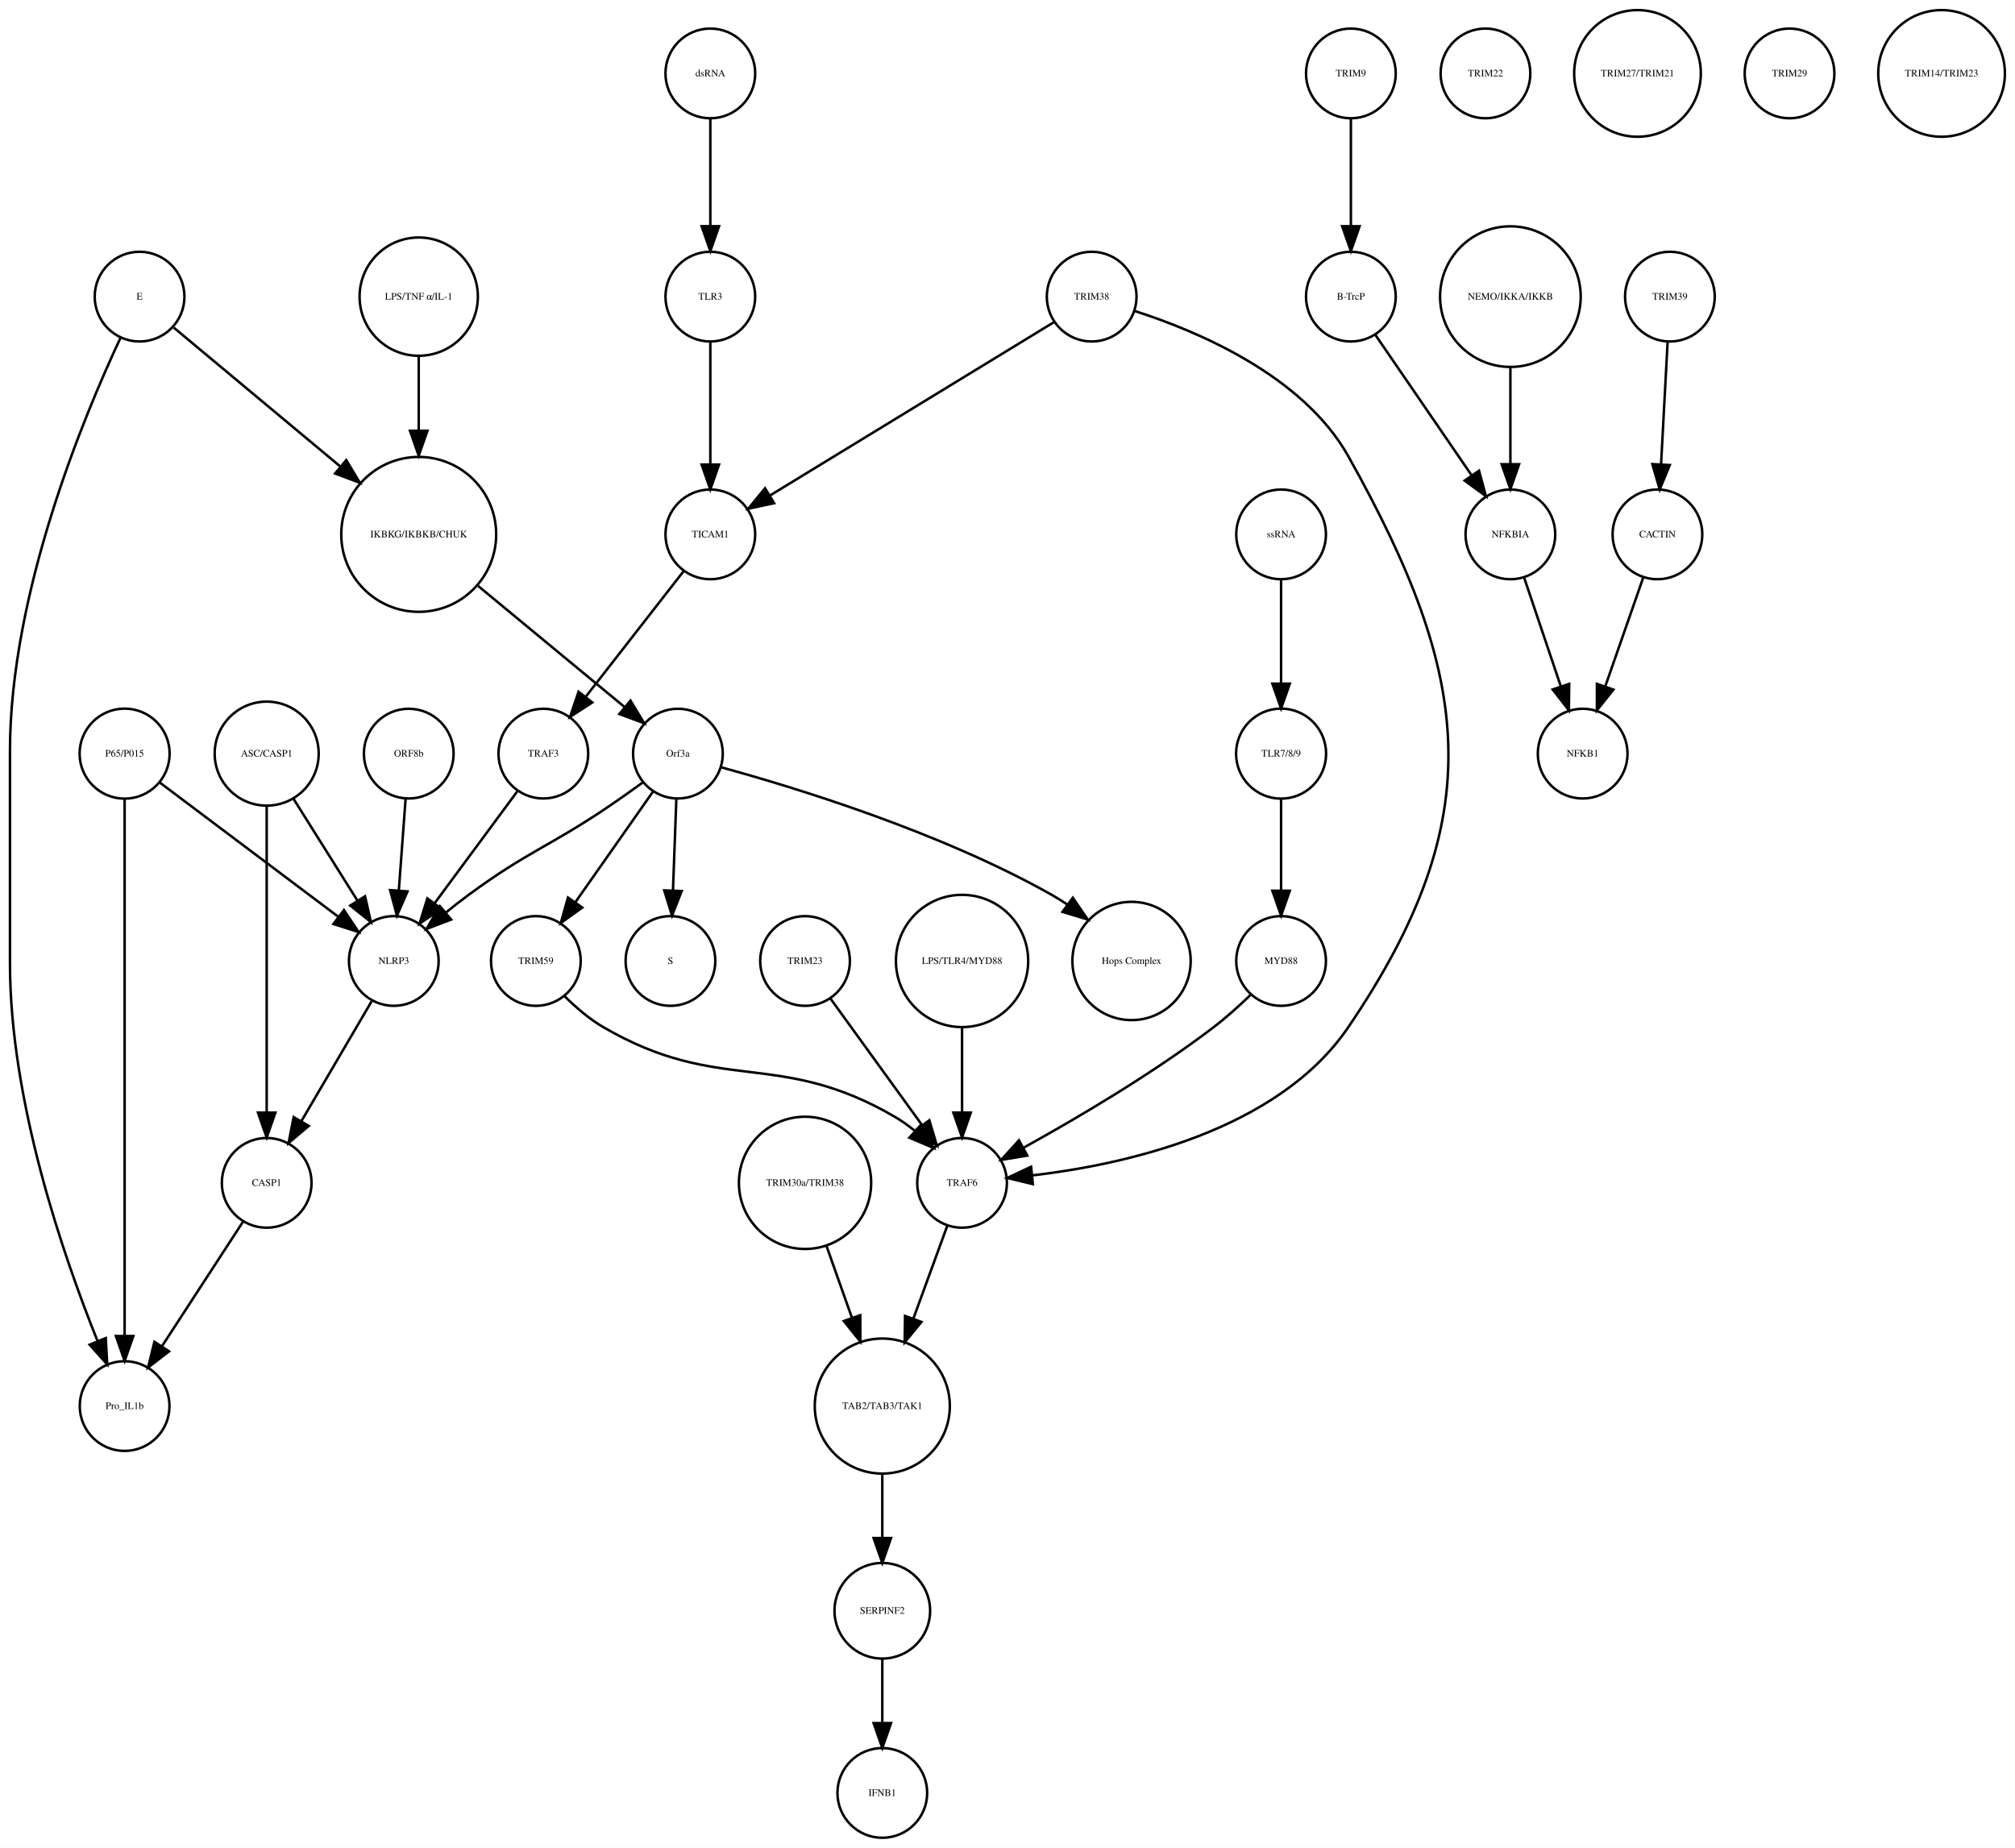
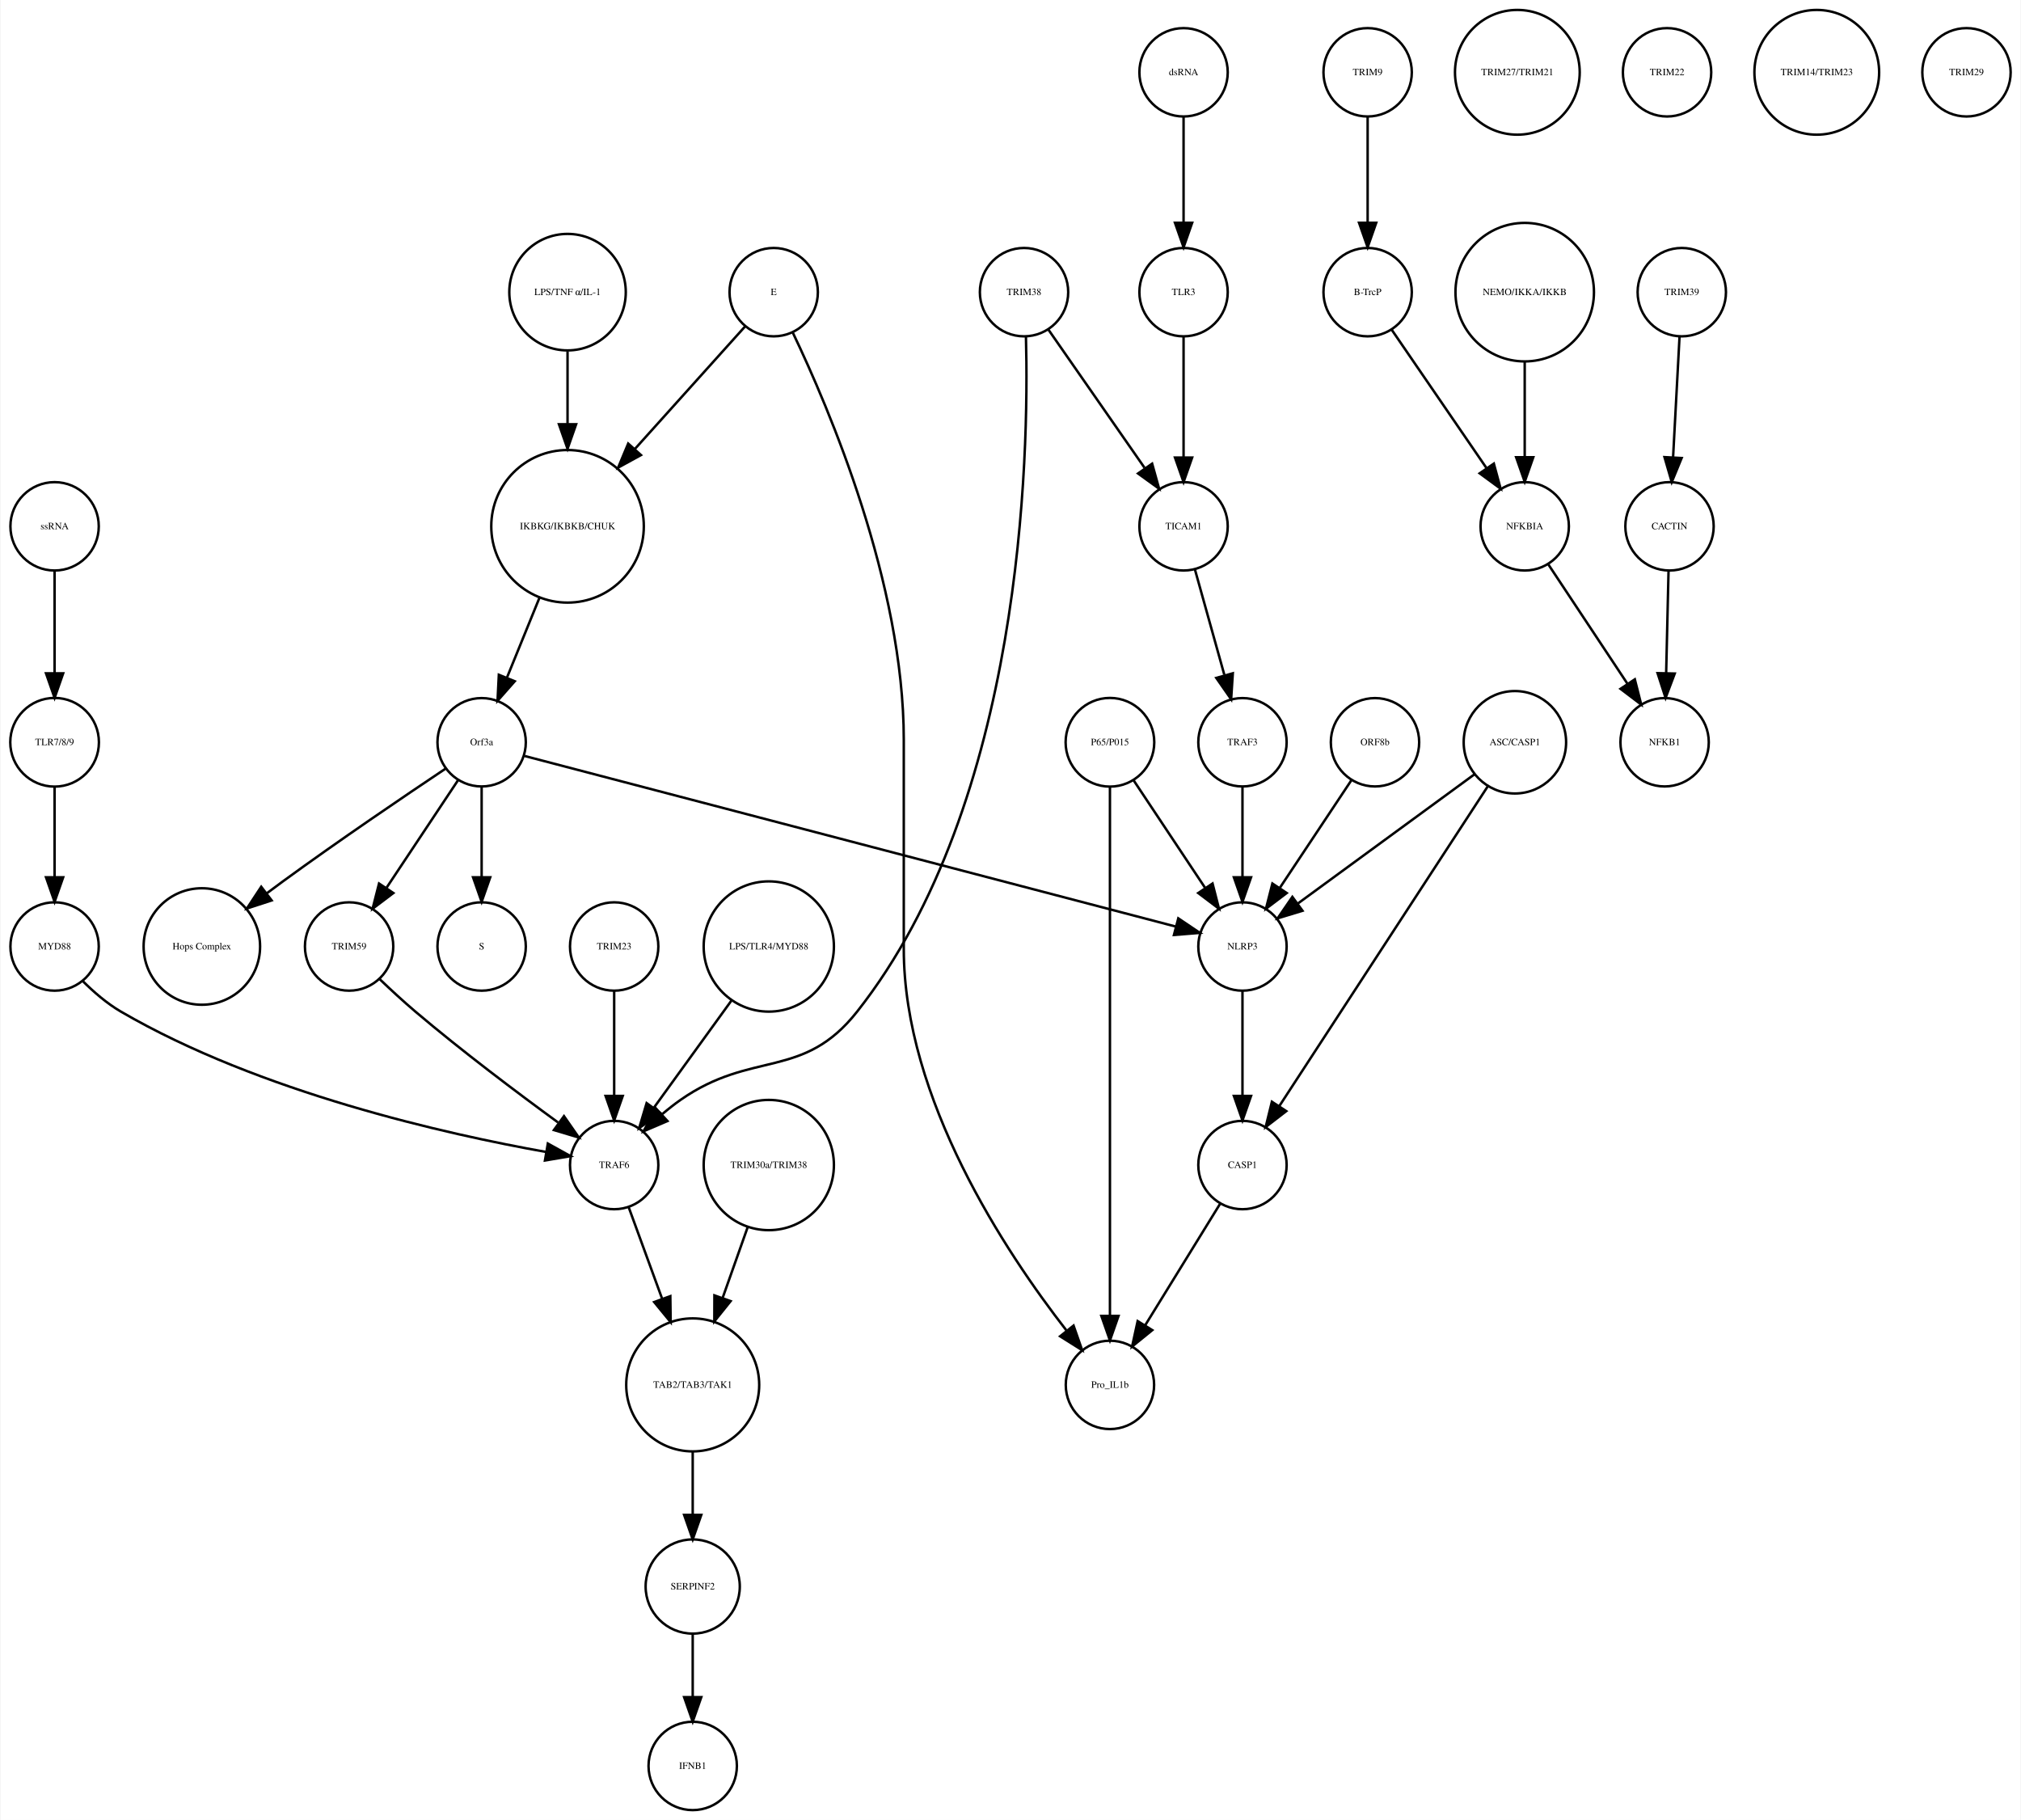
- <svg xmlns="http://www.w3.org/2000/svg" width="808pt" height="741pt" viewBox="0.00 0.00 808.46 741.41">
+ <svg xmlns="http://www.w3.org/2000/svg" width="823pt" height="741pt" viewBox="0.00 0.00 823.03 741.41">
  <g id="graph0" class="graph" transform="scale(1 1) rotate(0) translate(4 737.415)">
-     <polygon fill="white" stroke="none" points="-4,4 -4,-737.415 804.456,-737.415 804.456,4 -4,4" />
+     <polygon fill="white" stroke="none" points="-4,4 -4,-737.415 819.031,-737.415 819.031,4 -4,4" />
    <g id="node1" class="node">
-       <ellipse fill="none" stroke="black" cx="164" cy="-522.999" rx="31.08" ry="31.08" />
-       <text text-anchor="middle" x="164" y="-521.799" font-family="Times,serif" font-size="4.00">IKBKG/IKBKB/CHUK</text>
+       <ellipse fill="none" stroke="black" cx="227.031" cy="-522.999" rx="31.08" ry="31.08" />
+       <text text-anchor="middle" x="227.031" y="-521.799" font-family="Times,serif" font-size="4.00">IKBKG/IKBKB/CHUK</text>
    </g>
    <g id="node2" class="node">
-       <ellipse fill="none" stroke="black" cx="268" cy="-435.026" rx="18" ry="18" />
-       <text text-anchor="middle" x="268" y="-433.826" font-family="Times,serif" font-size="4.00">Orf3a</text>
+       <ellipse fill="none" stroke="black" cx="192.031" cy="-435.026" rx="18" ry="18" />
+       <text text-anchor="middle" x="192.031" y="-433.826" font-family="Times,serif" font-size="4.00">Orf3a</text>
    </g>
    <g id="edge1" class="edge">
-       <path fill="none" stroke="black" d="M187.86,-502.275C205.588,-487.62 229.561,-467.802 246.658,-453.669" />
-       <polygon fill="black" stroke="black" points="248.963,-456.304 254.441,-447.235 244.503,-450.909 248.963,-456.304" />
+       <path fill="none" stroke="black" d="M215.571,-493.848C211.324,-483.417 206.537,-471.658 202.394,-461.481" />
+       <polygon fill="black" stroke="black" points="205.522,-459.881 198.509,-451.939 199.038,-462.521 205.522,-459.881" />
    </g>
    <g id="node3" class="node">
-       <ellipse fill="none" stroke="black" cx="265" cy="-351.827" rx="18" ry="18" />
-       <text text-anchor="middle" x="265" y="-350.627" font-family="Times,serif" font-size="4.00">S</text>
+       <ellipse fill="none" stroke="black" cx="192.031" cy="-351.827" rx="18" ry="18" />
+       <text text-anchor="middle" x="192.031" y="-350.627" font-family="Times,serif" font-size="4.00">S</text>
    </g>
    <g id="edge2" class="edge">
-       <path fill="none" stroke="black" d="M267.364,-416.806C266.97,-406.148 266.456,-392.23 266.008,-380.097" />
-       <polygon fill="black" stroke="black" points="269.502,-379.886 265.635,-370.022 262.507,-380.145 269.502,-379.886" />
+       <path fill="none" stroke="black" d="M192.031,-416.806C192.031,-406.148 192.031,-392.23 192.031,-380.097" />
+       <polygon fill="black" stroke="black" points="195.531,-380.022 192.031,-370.022 188.531,-380.022 195.531,-380.022" />
    </g>
    <g id="node9" class="node">
-       <ellipse fill="none" stroke="black" cx="450" cy="-351.827" rx="23.73" ry="23.73" />
-       <text text-anchor="middle" x="450" y="-350.627" font-family="Times,serif" font-size="4.00">Hops Complex</text>
+       <ellipse fill="none" stroke="black" cx="78.031" cy="-351.827" rx="23.73" ry="23.73" />
+       <text text-anchor="middle" x="78.031" y="-350.627" font-family="Times,serif" font-size="4.00">Hops Complex</text>
    </g>
    <g id="edge3" class="edge">
-       <path fill="none" stroke="black" d="M285.422,-429.514C314.216,-421.638 373.017,-403.76 418,-378.343 420.011,-377.207 422.026,-375.949 424.014,-374.616" />
-       <polygon fill="black" stroke="black" points="426.43,-377.186 432.44,-368.46 422.3,-371.534 426.43,-377.186" />
+       <path fill="none" stroke="black" d="M177.226,-424.211C160.853,-413.272 133.779,-394.937 111.031,-378.343 108.932,-376.812 106.773,-375.209 104.613,-373.584" />
+       <polygon fill="black" stroke="black" points="106.468,-370.597 96.394,-367.316 102.223,-376.163 106.468,-370.597" />
+     </g>
+     <g id="node17" class="node">
+       <ellipse fill="none" stroke="black" cx="138.031" cy="-351.827" rx="18" ry="18" />
+       <text text-anchor="middle" x="138.031" y="-350.627" font-family="Times,serif" font-size="4.00">TRIM59</text>
+     </g>
+     <g id="edge5" class="edge">
+       <path fill="none" stroke="black" d="M182.377,-419.51C174.314,-407.385 162.672,-389.88 153.34,-375.847" />
+       <polygon fill="black" stroke="black" points="156.054,-373.607 147.602,-367.218 150.225,-377.483 156.054,-373.607" />
+     </g>
+     <g id="node30" class="node">
+       <ellipse fill="none" stroke="black" cx="502.031" cy="-351.827" rx="18" ry="18" />
+       <text text-anchor="middle" x="502.031" y="-350.627" font-family="Times,serif" font-size="4.00">NLRP3</text>
+     </g>
+     <g id="edge4" class="edge">
+       <path fill="none" stroke="black" d="M209.586,-429.428C261.166,-415.918 412.523,-376.272 474.792,-359.962" />
+       <polygon fill="black" stroke="black" points="475.882,-363.295 484.669,-357.375 474.108,-356.523 475.882,-363.295" />
+     </g>
+     <g id="node4" class="node">
+       <ellipse fill="none" stroke="black" cx="553.031" cy="-707.959" rx="18" ry="18" />
+       <text text-anchor="middle" x="553.031" y="-706.759" font-family="Times,serif" font-size="4.00">TRIM9</text>
+     </g>
+     <g id="node5" class="node">
+       <ellipse fill="none" stroke="black" cx="553.031" cy="-618.396" rx="18" ry="18" />
+       <text text-anchor="middle" x="553.031" y="-617.196" font-family="Times,serif" font-size="4.00">B-TrcP</text>
+     </g>
+     <g id="edge6" class="edge">
+       <path fill="none" stroke="black" d="M553.031,-689.659C553.031,-677.426 553.031,-660.775 553.031,-646.753" />
+       <polygon fill="black" stroke="black" points="556.531,-646.659 553.031,-636.659 549.531,-646.659 556.531,-646.659" />
+     </g>
+     <g id="node27" class="node">
+       <ellipse fill="none" stroke="black" cx="617.031" cy="-522.999" rx="18" ry="18" />
+       <text text-anchor="middle" x="617.031" y="-521.799" font-family="Times,serif" font-size="4.00">NFKBIA</text>
+     </g>
+     <g id="edge7" class="edge">
+       <path fill="none" stroke="black" d="M562.751,-603.211C572.995,-588.262 589.285,-564.489 601.35,-546.883" />
+       <polygon fill="black" stroke="black" points="604.454,-548.545 607.22,-538.317 598.68,-544.588 604.454,-548.545" />
+     </g>
+     <g id="node6" class="node">
+       <ellipse fill="none" stroke="black" cx="681.031" cy="-618.396" rx="18" ry="18" />
+       <text text-anchor="middle" x="681.031" y="-617.196" font-family="Times,serif" font-size="4.00">TRIM39</text>
+     </g>
+     <g id="node7" class="node">
+       <ellipse fill="none" stroke="black" cx="676.031" cy="-522.999" rx="18" ry="18" />
+       <text text-anchor="middle" x="676.031" y="-521.799" font-family="Times,serif" font-size="4.00">CACTIN</text>
+     </g>
+     <g id="edge8" class="edge">
+       <path fill="none" stroke="black" d="M680.114,-600.265C679.381,-586.573 678.34,-567.12 677.492,-551.288" />
+       <polygon fill="black" stroke="black" points="680.972,-550.819 676.942,-541.021 673.982,-551.193 680.972,-550.819" />
+     </g>
+     <g id="node8" class="node">
+       <ellipse fill="none" stroke="black" cx="674.031" cy="-435.026" rx="18" ry="18" />
+       <text text-anchor="middle" x="674.031" y="-433.826" font-family="Times,serif" font-size="4.00">NFKB1</text>
+     </g>
+     <g id="edge9" class="edge">
+       <path fill="none" stroke="black" d="M675.626,-504.601C675.351,-492.754 674.98,-476.83 674.666,-463.309" />
+       <polygon fill="black" stroke="black" points="678.16,-463.021 674.429,-453.105 671.162,-463.184 678.16,-463.021" />
+     </g>
+     <g id="node10" class="node">
+       <ellipse fill="none" stroke="black" cx="246.031" cy="-262.794" rx="18" ry="18" />
+       <text text-anchor="middle" x="246.031" y="-261.594" font-family="Times,serif" font-size="4.00">TRAF6</text>
+     </g>
+     <g id="node23" class="node">
+       <ellipse fill="none" stroke="black" cx="278.031" cy="-173.231" rx="27.094" ry="27.094" />
+       <text text-anchor="middle" x="278.031" y="-172.031" font-family="Times,serif" font-size="4.00">TAB2/TAB3/TAK1</text>
+     </g>
+     <g id="edge10" class="edge">
+       <path fill="none" stroke="black" d="M251.901,-245.733C255.725,-235.268 260.862,-221.213 265.568,-208.333" />
+       <polygon fill="black" stroke="black" points="268.91,-209.387 269.055,-198.793 262.335,-206.984 268.91,-209.387" />
+     </g>
+     <g id="node11" class="node">
+       <ellipse fill="none" stroke="black" cx="614.031" cy="-707.959" rx="25.412" ry="25.412" />
+       <text text-anchor="middle" x="614.031" y="-706.759" font-family="Times,serif" font-size="4.00">TRIM27/TRIM21</text>
+     </g>
+     <g id="node12" class="node">
+       <ellipse fill="none" stroke="black" cx="502.031" cy="-435.026" rx="18" ry="18" />
+       <text text-anchor="middle" x="502.031" y="-433.826" font-family="Times,serif" font-size="4.00">TRAF3</text>
+     </g>
+     <g id="edge11" class="edge">
+       <path fill="none" stroke="black" d="M502.031,-416.806C502.031,-406.148 502.031,-392.23 502.031,-380.097" />
+       <polygon fill="black" stroke="black" points="505.531,-380.022 502.031,-370.022 498.531,-380.022 505.531,-380.022" />
    </g>
    <g id="node13" class="node">
-       <ellipse fill="none" stroke="black" cx="154" cy="-351.827" rx="18" ry="18" />
-       <text text-anchor="middle" x="154" y="-350.627" font-family="Times,serif" font-size="4.00">NLRP3</text>
-     </g>
-     <g id="edge5" class="edge">
-       <path fill="none" stroke="black" d="M253.834,-423.427C249.733,-420.434 245.223,-417.212 241,-414.343 216.213,-397.509 208.139,-396.094 184,-378.343 180.957,-376.105 177.829,-373.645 174.797,-371.162" />
-       <polygon fill="black" stroke="black" points="177.01,-368.45 167.11,-364.676 172.496,-373.8 177.01,-368.45" />
+       <ellipse fill="none" stroke="black" cx="675.031" cy="-707.959" rx="18" ry="18" />
+       <text text-anchor="middle" x="675.031" y="-706.759" font-family="Times,serif" font-size="4.00">TRIM22</text>
+     </g>
+     <g id="node14" class="node">
+       <ellipse fill="none" stroke="black" cx="448.031" cy="-435.026" rx="18.062" ry="18.062" />
+       <text text-anchor="middle" x="448.031" y="-433.826" font-family="Times,serif" font-size="4.00">P65/P015</text>
+     </g>
+     <g id="edge12" class="edge">
+       <path fill="none" stroke="black" d="M457.685,-419.51C465.748,-407.385 477.39,-389.88 486.722,-375.847" />
+       <polygon fill="black" stroke="black" points="489.837,-377.483 492.461,-367.218 484.009,-373.607 489.837,-377.483" />
+     </g>
+     <g id="node31" class="node">
+       <ellipse fill="none" stroke="black" cx="448.031" cy="-173.231" rx="18" ry="18" />
+       <text text-anchor="middle" x="448.031" y="-172.031" font-family="Times,serif" font-size="4.00">Pro_IL1b</text>
+     </g>
+     <g id="edge13" class="edge">
+       <path fill="none" stroke="black" d="M448.031,-416.98C448.031,-372.941 448.031,-255.078 448.031,-201.461" />
+       <polygon fill="black" stroke="black" points="451.531,-201.339 448.031,-191.339 444.531,-201.339 451.531,-201.339" />
+     </g>
+     <g id="node15" class="node">
+       <ellipse fill="none" stroke="black" cx="502.031" cy="-262.794" rx="18" ry="18" />
+       <text text-anchor="middle" x="502.031" y="-261.594" font-family="Times,serif" font-size="4.00">CASP1</text>
+     </g>
+     <g id="edge14" class="edge">
+       <path fill="none" stroke="black" d="M492.871,-246.94C484.52,-233.398 472.047,-213.174 462.375,-197.49" />
+       <polygon fill="black" stroke="black" points="465.284,-195.54 457.056,-188.865 459.326,-199.214 465.284,-195.54" />
    </g>
    <g id="node16" class="node">
-       <ellipse fill="none" stroke="black" cx="211" cy="-351.827" rx="18" ry="18" />
-       <text text-anchor="middle" x="211" y="-350.627" font-family="Times,serif" font-size="4.00">TRIM59</text>
-     </g>
-     <g id="edge4" class="edge">
-       <path fill="none" stroke="black" d="M258.071,-419.882C249.46,-407.616 236.843,-389.642 226.839,-375.39" />
-       <polygon fill="black" stroke="black" points="229.616,-373.255 221.006,-367.081 223.887,-377.277 229.616,-373.255" />
-     </g>
-     <g id="node4" class="node">
-       <ellipse fill="none" stroke="black" cx="538" cy="-707.959" rx="18" ry="18" />
-       <text text-anchor="middle" x="538" y="-706.759" font-family="Times,serif" font-size="4.00">TRIM9</text>
-     </g>
-     <g id="node5" class="node">
-       <ellipse fill="none" stroke="black" cx="538" cy="-618.396" rx="18" ry="18" />
-       <text text-anchor="middle" x="538" y="-617.196" font-family="Times,serif" font-size="4.00">B-TrcP</text>
-     </g>
-     <g id="edge6" class="edge">
-       <path fill="none" stroke="black" d="M538,-689.659C538,-677.426 538,-660.775 538,-646.753" />
-       <polygon fill="black" stroke="black" points="541.5,-646.659 538,-636.659 534.5,-646.659 541.5,-646.659" />
+       <ellipse fill="none" stroke="black" cx="478.031" cy="-707.959" rx="18" ry="18" />
+       <text text-anchor="middle" x="478.031" y="-706.759" font-family="Times,serif" font-size="4.00">dsRNA</text>
+     </g>
+     <g id="node39" class="node">
+       <ellipse fill="none" stroke="black" cx="478.031" cy="-618.396" rx="18" ry="18" />
+       <text text-anchor="middle" x="478.031" y="-617.196" font-family="Times,serif" font-size="4.00">TLR3</text>
+     </g>
+     <g id="edge15" class="edge">
+       <path fill="none" stroke="black" d="M478.031,-689.659C478.031,-677.426 478.031,-660.775 478.031,-646.753" />
+       <polygon fill="black" stroke="black" points="481.531,-646.659 478.031,-636.659 474.531,-646.659 481.531,-646.659" />
+     </g>
+     <g id="edge16" class="edge">
+       <path fill="none" stroke="black" d="M150.41,-338.596C154.916,-334.288 160.112,-329.482 165.031,-325.31 184.008,-309.218 206.634,-292.204 223.143,-280.158" />
+       <polygon fill="black" stroke="black" points="225.579,-282.715 231.623,-274.014 221.472,-277.046 225.579,-282.715" />
+     </g>
+     <g id="node18" class="node">
+       <ellipse fill="none" stroke="black" cx="309.031" cy="-262.794" rx="26.533" ry="26.533" />
+       <text text-anchor="middle" x="309.031" y="-261.594" font-family="Times,serif" font-size="4.00">TRIM30a/TRIM38</text>
+     </g>
+     <g id="edge17" class="edge">
+       <path fill="none" stroke="black" d="M300.396,-237.403C297.258,-228.539 293.65,-218.347 290.26,-208.772" />
+       <polygon fill="black" stroke="black" points="293.472,-207.358 286.836,-199.099 286.874,-209.694 293.472,-207.358" />
+     </g>
+     <g id="node19" class="node">
+       <ellipse fill="none" stroke="black" cx="613.031" cy="-435.026" rx="20.867" ry="20.867" />
+       <text text-anchor="middle" x="613.031" y="-433.826" font-family="Times,serif" font-size="4.00">ASC/CASP1</text>
+     </g>
+     <g id="edge19" class="edge">
+       <path fill="none" stroke="black" d="M602.186,-417.394C582.255,-386.828 539.771,-321.672 517.069,-286.856" />
+       <polygon fill="black" stroke="black" points="519.881,-284.76 511.487,-278.295 514.017,-288.584 519.881,-284.76" />
+     </g>
+     <g id="edge18" class="edge">
+       <path fill="none" stroke="black" d="M596.653,-422.045C577.572,-408.087 545.938,-384.946 524.553,-369.303" />
+       <polygon fill="black" stroke="black" points="526.495,-366.387 516.358,-363.307 522.362,-372.036 526.495,-366.387" />
+     </g>
+     <g id="node20" class="node">
+       <ellipse fill="none" stroke="black" cx="478.031" cy="-522.999" rx="18" ry="18" />
+       <text text-anchor="middle" x="478.031" y="-521.799" font-family="Times,serif" font-size="4.00">TICAM1</text>
+     </g>
+     <g id="edge20" class="edge">
+       <path fill="none" stroke="black" d="M482.659,-505.422C486.045,-493.291 490.711,-476.578 494.615,-462.593" />
+       <polygon fill="black" stroke="black" points="498.1,-463.125 497.418,-452.552 491.358,-461.242 498.1,-463.125" />
+     </g>
+     <g id="node21" class="node">
+       <ellipse fill="none" stroke="black" cx="246.031" cy="-351.827" rx="18" ry="18" />
+       <text text-anchor="middle" x="246.031" y="-350.627" font-family="Times,serif" font-size="4.00">TRIM23</text>
+     </g>
+     <g id="edge21" class="edge">
+       <path fill="none" stroke="black" d="M246.031,-333.632C246.031,-321.473 246.031,-304.923 246.031,-290.986" />
+       <polygon fill="black" stroke="black" points="249.531,-290.953 246.031,-280.953 242.531,-290.953 249.531,-290.953" />
    </g>
    <g id="node22" class="node">
-       <ellipse fill="none" stroke="black" cx="602" cy="-522.999" rx="18" ry="18" />
-       <text text-anchor="middle" x="602" y="-521.799" font-family="Times,serif" font-size="4.00">NFKBIA</text>
-     </g>
-     <g id="edge7" class="edge">
-       <path fill="none" stroke="black" d="M547.72,-603.211C557.964,-588.262 574.254,-564.489 586.319,-546.883" />
-       <polygon fill="black" stroke="black" points="589.423,-548.545 592.188,-538.317 583.648,-544.588 589.423,-548.545" />
-     </g>
-     <g id="node6" class="node">
-       <ellipse fill="none" stroke="black" cx="666" cy="-618.396" rx="18" ry="18" />
-       <text text-anchor="middle" x="666" y="-617.196" font-family="Times,serif" font-size="4.00">TRIM39</text>
-     </g>
-     <g id="node7" class="node">
-       <ellipse fill="none" stroke="black" cx="661" cy="-522.999" rx="18" ry="18" />
-       <text text-anchor="middle" x="661" y="-521.799" font-family="Times,serif" font-size="4.00">CACTIN</text>
-     </g>
-     <g id="edge8" class="edge">
-       <path fill="none" stroke="black" d="M665.083,-600.265C664.35,-586.573 663.308,-567.12 662.461,-551.288" />
-       <polygon fill="black" stroke="black" points="665.941,-550.819 661.911,-541.021 658.951,-551.193 665.941,-550.819" />
-     </g>
-     <g id="node8" class="node">
-       <ellipse fill="none" stroke="black" cx="631" cy="-435.026" rx="18" ry="18" />
-       <text text-anchor="middle" x="631" y="-433.826" font-family="Times,serif" font-size="4.00">NFKB1</text>
-     </g>
-     <g id="edge9" class="edge">
-       <path fill="none" stroke="black" d="M655.357,-505.828C651.069,-493.538 645.081,-476.378 640.115,-462.149" />
-       <polygon fill="black" stroke="black" points="643.319,-460.705 636.719,-452.417 636.71,-463.012 643.319,-460.705" />
-     </g>
-     <g id="node10" class="node">
-       <ellipse fill="none" stroke="black" cx="510" cy="-435.026" rx="18.062" ry="18.062" />
-       <text text-anchor="middle" x="510" y="-433.826" font-family="Times,serif" font-size="4.00">TLR7/8/9</text>
-     </g>
-     <g id="node19" class="node">
-       <ellipse fill="none" stroke="black" cx="510" cy="-351.827" rx="18" ry="18" />
-       <text text-anchor="middle" x="510" y="-350.627" font-family="Times,serif" font-size="4.00">MYD88</text>
-     </g>
-     <g id="edge10" class="edge">
-       <path fill="none" stroke="black" d="M510,-416.806C510,-406.148 510,-392.23 510,-380.097" />
-       <polygon fill="black" stroke="black" points="513.5,-380.022 510,-370.022 506.5,-380.022 513.5,-380.022" />
-     </g>
-     <g id="node11" class="node">
-       <ellipse fill="none" stroke="black" cx="103" cy="-262.794" rx="18" ry="18" />
-       <text text-anchor="middle" x="103" y="-261.594" font-family="Times,serif" font-size="4.00">CASP1</text>
-     </g>
-     <g id="node30" class="node">
-       <ellipse fill="none" stroke="black" cx="46" cy="-173.231" rx="18" ry="18" />
-       <text text-anchor="middle" x="46" y="-172.031" font-family="Times,serif" font-size="4.00">Pro_IL1b</text>
-     </g>
-     <g id="edge11" class="edge">
-       <path fill="none" stroke="black" d="M93.588,-247.335C84.759,-233.772 71.408,-213.262 61.092,-197.415" />
-       <polygon fill="black" stroke="black" points="63.815,-195.183 55.426,-188.711 57.949,-199.002 63.815,-195.183" />
-     </g>
-     <g id="node12" class="node">
-       <ellipse fill="none" stroke="black" cx="46" cy="-435.026" rx="18.062" ry="18.062" />
-       <text text-anchor="middle" x="46" y="-433.826" font-family="Times,serif" font-size="4.00">P65/P015</text>
-     </g>
-     <g id="edge13" class="edge">
-       <path fill="none" stroke="black" d="M60.119,-423.411C78.311,-409.734 110.146,-385.798 131.643,-369.636" />
-       <polygon fill="black" stroke="black" points="133.988,-372.252 139.877,-363.445 129.781,-366.657 133.988,-372.252" />
-     </g>
-     <g id="edge12" class="edge">
-       <path fill="none" stroke="black" d="M46,-416.98C46,-372.941 46,-255.078 46,-201.461" />
-       <polygon fill="black" stroke="black" points="49.5,-201.339 46,-191.339 42.5,-201.339 49.5,-201.339" />
-     </g>
-     <g id="edge14" class="edge">
-       <path fill="none" stroke="black" d="M145.116,-335.667C137.365,-322.438 125.984,-303.017 117.007,-287.697" />
-       <polygon fill="black" stroke="black" points="119.857,-285.639 111.782,-278.78 113.818,-289.178 119.857,-285.639" />
-     </g>
-     <g id="node14" class="node">
-       <ellipse fill="none" stroke="black" cx="434" cy="-618.396" rx="18" ry="18" />
-       <text text-anchor="middle" x="434" y="-617.196" font-family="Times,serif" font-size="4.00">TRIM38</text>
-     </g>
-     <g id="node21" class="node">
-       <ellipse fill="none" stroke="black" cx="281" cy="-522.999" rx="18" ry="18" />
-       <text text-anchor="middle" x="281" y="-521.799" font-family="Times,serif" font-size="4.00">TICAM1</text>
-     </g>
-     <g id="edge15" class="edge">
-       <path fill="none" stroke="black" d="M419.051,-608.27C392.497,-592.061 336.899,-558.122 304.954,-538.621" />
-       <polygon fill="black" stroke="black" points="306.595,-535.522 296.236,-533.299 302.948,-541.497 306.595,-535.522" />
+       <ellipse fill="none" stroke="black" cx="736.031" cy="-707.959" rx="25.412" ry="25.412" />
+       <text text-anchor="middle" x="736.031" y="-706.759" font-family="Times,serif" font-size="4.00">TRIM14/TRIM23</text>
+     </g>
+     <g id="node29" class="node">
+       <ellipse fill="none" stroke="black" cx="278.031" cy="-91.092" rx="19.184" ry="19.184" />
+       <text text-anchor="middle" x="278.031" y="-89.892" font-family="Times,serif" font-size="4.00">SERPINF2</text>
+     </g>
+     <g id="edge22" class="edge">
+       <path fill="none" stroke="black" d="M278.031,-145.99C278.031,-137.774 278.031,-128.673 278.031,-120.325" />
+       <polygon fill="black" stroke="black" points="281.531,-120.277 278.031,-110.277 274.531,-120.277 281.531,-120.277" />
+     </g>
+     <g id="node24" class="node">
+       <ellipse fill="none" stroke="black" cx="556.031" cy="-435.026" rx="18" ry="18" />
+       <text text-anchor="middle" x="556.031" y="-433.826" font-family="Times,serif" font-size="4.00">ORF8b</text>
+     </g>
+     <g id="edge23" class="edge">
+       <path fill="none" stroke="black" d="M546.377,-419.51C538.314,-407.385 526.672,-389.88 517.34,-375.847" />
+       <polygon fill="black" stroke="black" points="520.054,-373.607 511.602,-367.218 514.225,-377.483 520.054,-373.607" />
+     </g>
+     <g id="node25" class="node">
+       <ellipse fill="none" stroke="black" cx="309.031" cy="-351.827" rx="26.533" ry="26.533" />
+       <text text-anchor="middle" x="309.031" y="-350.627" font-family="Times,serif" font-size="4.00">LPS/TLR4/MYD88</text>
+     </g>
+     <g id="edge24" class="edge">
+       <path fill="none" stroke="black" d="M293.781,-329.759C284.221,-316.553 271.913,-299.549 262.187,-286.113" />
+       <polygon fill="black" stroke="black" points="264.922,-283.922 256.223,-277.874 259.252,-288.027 264.922,-283.922" />
+     </g>
+     <g id="node26" class="node">
+       <ellipse fill="none" stroke="black" cx="18.031" cy="-522.999" rx="18" ry="18" />
+       <text text-anchor="middle" x="18.031" y="-521.799" font-family="Times,serif" font-size="4.00">ssRNA</text>
+     </g>
+     <g id="node28" class="node">
+       <ellipse fill="none" stroke="black" cx="18.031" cy="-435.026" rx="18.062" ry="18.062" />
+       <text text-anchor="middle" x="18.031" y="-433.826" font-family="Times,serif" font-size="4.00">TLR7/8/9</text>
+     </g>
+     <g id="edge25" class="edge">
+       <path fill="none" stroke="black" d="M18.031,-504.601C18.031,-492.754 18.031,-476.83 18.031,-463.309" />
+       <polygon fill="black" stroke="black" points="21.531,-463.105 18.031,-453.105 14.531,-463.105 21.531,-463.105" />
+     </g>
+     <g id="edge26" class="edge">
+       <path fill="none" stroke="black" d="M626.7,-507.415C635.516,-494.119 648.681,-474.262 658.89,-458.863" />
+       <polygon fill="black" stroke="black" points="661.896,-460.664 664.505,-450.395 656.062,-456.795 661.896,-460.664" />
+     </g>
+     <g id="node38" class="node">
+       <ellipse fill="none" stroke="black" cx="18.031" cy="-351.827" rx="18" ry="18" />
+       <text text-anchor="middle" x="18.031" y="-350.627" font-family="Times,serif" font-size="4.00">MYD88</text>
+     </g>
+     <g id="edge27" class="edge">
+       <path fill="none" stroke="black" d="M18.031,-416.806C18.031,-406.148 18.031,-392.23 18.031,-380.097" />
+       <polygon fill="black" stroke="black" points="21.531,-380.022 18.031,-370.022 14.531,-380.022 21.531,-380.022" />
+     </g>
+     <g id="node35" class="node">
+       <ellipse fill="none" stroke="black" cx="278.031" cy="-18" rx="18" ry="18" />
+       <text text-anchor="middle" x="278.031" y="-16.8" font-family="Times,serif" font-size="4.00">IFNB1</text>
+     </g>
+     <g id="edge28" class="edge">
+       <path fill="none" stroke="black" d="M278.031,-71.784C278.031,-64.031 278.031,-54.836 278.031,-46.309" />
+       <polygon fill="black" stroke="black" points="281.531,-46.025 278.031,-36.026 274.531,-46.026 281.531,-46.025" />
+     </g>
+     <g id="edge29" class="edge">
+       <path fill="none" stroke="black" d="M502.031,-333.632C502.031,-321.473 502.031,-304.923 502.031,-290.986" />
+       <polygon fill="black" stroke="black" points="505.531,-290.953 502.031,-280.953 498.531,-290.953 505.531,-290.953" />
+     </g>
+     <g id="node32" class="node">
+       <ellipse fill="none" stroke="black" cx="413.031" cy="-618.396" rx="18" ry="18" />
+       <text text-anchor="middle" x="413.031" y="-617.196" font-family="Times,serif" font-size="4.00">TRIM38</text>
+     </g>
+     <g id="edge31" class="edge">
+       <path fill="none" stroke="black" d="M413.812,-600.114C415.102,-551.36 412.429,-410.742 345.031,-325.31 322.872,-297.222 302.348,-309.818 273.031,-289.31 270.554,-287.578 268.079,-285.624 265.688,-283.588" />
+       <polygon fill="black" stroke="black" points="267.742,-280.724 258.003,-276.553 263.016,-285.887 267.742,-280.724" />
+     </g>
+     <g id="edge30" class="edge">
+       <path fill="none" stroke="black" d="M422.903,-603.211C433.307,-588.262 449.852,-564.489 462.105,-546.883" />
+       <polygon fill="black" stroke="black" points="465.227,-548.524 468.066,-538.317 459.481,-544.526 465.227,-548.524" />
+     </g>
+     <g id="node33" class="node">
+       <ellipse fill="none" stroke="black" cx="617.031" cy="-618.396" rx="28.215" ry="28.215" />
+       <text text-anchor="middle" x="617.031" y="-617.196" font-family="Times,serif" font-size="4.00">NEMO/IKKA/IKKB</text>
+     </g>
+     <g id="edge32" class="edge">
+       <path fill="none" stroke="black" d="M617.031,-590.13C617.031,-577.887 617.031,-563.475 617.031,-551.235" />
+       <polygon fill="black" stroke="black" points="620.531,-551.147 617.031,-541.147 613.531,-551.147 620.531,-551.147" />
+     </g>
+     <g id="node34" class="node">
+       <ellipse fill="none" stroke="black" cx="311.031" cy="-618.396" rx="18" ry="18" />
+       <text text-anchor="middle" x="311.031" y="-617.196" font-family="Times,serif" font-size="4.00">E</text>
+     </g>
+     <g id="edge33" class="edge">
+       <path fill="none" stroke="black" d="M299.351,-604.409C287.78,-591.543 269.634,-571.367 254.414,-554.444" />
+       <polygon fill="black" stroke="black" points="256.95,-552.031 247.661,-546.936 251.745,-556.712 256.95,-552.031" />
+     </g>
+     <g id="edge34" class="edge">
+       <path fill="none" stroke="black" d="M318.852,-601.833C333.594,-571.009 364.031,-499.667 364.031,-436.026 364.031,-436.026 364.031,-436.026 364.031,-350.827 364.031,-289.692 405.592,-227.187 430.246,-195.487" />
+       <polygon fill="black" stroke="black" points="433.205,-197.39 436.703,-187.39 427.732,-193.026 433.205,-197.39" />
    </g>
    <g id="node36" class="node">
-       <ellipse fill="none" stroke="black" cx="382" cy="-262.794" rx="18" ry="18" />
-       <text text-anchor="middle" x="382" y="-261.594" font-family="Times,serif" font-size="4.00">TRAF6</text>
-     </g>
-     <g id="edge16" class="edge">
-       <path fill="none" stroke="black" d="M451.371,-612.591C475.608,-604.844 518.656,-587.04 537,-554.288 586.729,-465.498 594.167,-409.504 537,-325.31 508.506,-283.345 446.413,-270.008 410.057,-265.769" />
-       <polygon fill="black" stroke="black" points="410.402,-262.286 400.1,-264.76 409.697,-269.25 410.402,-262.286" />
-     </g>
-     <g id="node15" class="node">
-       <ellipse fill="none" stroke="black" cx="592" cy="-707.959" rx="18" ry="18" />
-       <text text-anchor="middle" x="592" y="-706.759" font-family="Times,serif" font-size="4.00">TRIM22</text>
-     </g>
-     <g id="edge17" class="edge">
-       <path fill="none" stroke="black" d="M222.387,-337.832C226.876,-333.348 232.317,-328.624 238,-325.31 285.001,-297.908 307.999,-316.712 355,-289.31 357.664,-287.757 360.275,-285.894 362.759,-283.891" />
-       <polygon fill="black" stroke="black" points="365.544,-286.092 370.613,-276.789 360.849,-280.9 365.544,-286.092" />
-     </g>
-     <g id="node17" class="node">
-       <ellipse fill="none" stroke="black" cx="602" cy="-618.396" rx="28.215" ry="28.215" />
-       <text text-anchor="middle" x="602" y="-617.196" font-family="Times,serif" font-size="4.00">NEMO/IKKA/IKKB</text>
-     </g>
-     <g id="edge18" class="edge">
-       <path fill="none" stroke="black" d="M602,-590.13C602,-577.887 602,-563.475 602,-551.235" />
-       <polygon fill="black" stroke="black" points="605.5,-551.147 602,-541.147 598.5,-551.147 605.5,-551.147" />
-     </g>
-     <g id="node18" class="node">
-       <ellipse fill="none" stroke="black" cx="510" cy="-522.999" rx="18" ry="18" />
-       <text text-anchor="middle" x="510" y="-521.799" font-family="Times,serif" font-size="4.00">ssRNA</text>
-     </g>
-     <g id="edge19" class="edge">
-       <path fill="none" stroke="black" d="M510,-504.601C510,-492.754 510,-476.83 510,-463.309" />
-       <polygon fill="black" stroke="black" points="513.5,-463.105 510,-453.105 506.5,-463.105 513.5,-463.105" />
-     </g>
-     <g id="edge20" class="edge">
-       <path fill="none" stroke="black" d="M497.852,-338.309C493.367,-333.974 488.126,-329.224 483,-325.31 458.377,-306.51 427.692,-288.501 406.645,-276.881" />
-       <polygon fill="black" stroke="black" points="408.165,-273.724 397.71,-272.012 404.816,-279.87 408.165,-273.724" />
-     </g>
-     <g id="node20" class="node">
-       <ellipse fill="none" stroke="black" cx="319" cy="-351.827" rx="18" ry="18" />
-       <text text-anchor="middle" x="319" y="-350.627" font-family="Times,serif" font-size="4.00">TRIM23</text>
-     </g>
-     <g id="edge21" class="edge">
-       <path fill="none" stroke="black" d="M329.122,-336.844C339.042,-323.14 354.316,-302.038 365.903,-286.032" />
-       <polygon fill="black" stroke="black" points="368.875,-287.895 371.903,-277.743 363.204,-283.791 368.875,-287.895" />
-     </g>
-     <g id="node23" class="node">
-       <ellipse fill="none" stroke="black" cx="214" cy="-435.026" rx="18" ry="18" />
-       <text text-anchor="middle" x="214" y="-433.826" font-family="Times,serif" font-size="4.00">TRAF3</text>
-     </g>
-     <g id="edge22" class="edge">
-       <path fill="none" stroke="black" d="M270.235,-508.186C259.686,-494.649 243.441,-473.805 231.119,-457.993" />
-       <polygon fill="black" stroke="black" points="233.646,-455.541 224.738,-449.805 228.124,-459.844 233.646,-455.541" />
-     </g>
-     <g id="edge23" class="edge">
-       <path fill="none" stroke="black" d="M607.455,-505.828C611.6,-493.538 617.389,-476.378 622.188,-462.149" />
-       <polygon fill="black" stroke="black" points="625.591,-463.011 625.471,-452.417 618.958,-460.774 625.591,-463.011" />
-     </g>
-     <g id="edge24" class="edge">
-       <path fill="none" stroke="black" d="M203.549,-419.882C194.429,-407.54 181.04,-389.421 170.479,-375.128" />
-       <polygon fill="black" stroke="black" points="173.089,-372.771 164.331,-366.809 167.459,-376.931 173.089,-372.771" />
-     </g>
-     <g id="node24" class="node">
-       <ellipse fill="none" stroke="black" cx="160" cy="-435.026" rx="18" ry="18" />
-       <text text-anchor="middle" x="160" y="-433.826" font-family="Times,serif" font-size="4.00">ORF8b</text>
-     </g>
-     <g id="edge25" class="edge">
-       <path fill="none" stroke="black" d="M158.728,-416.806C157.94,-406.148 156.912,-392.23 156.015,-380.097" />
-       <polygon fill="black" stroke="black" points="159.498,-379.737 155.271,-370.022 152.517,-380.253 159.498,-379.737" />
-     </g>
-     <g id="node25" class="node">
-       <ellipse fill="none" stroke="black" cx="350" cy="-18" rx="18" ry="18" />
-       <text text-anchor="middle" x="350" y="-16.8" font-family="Times,serif" font-size="4.00">IFNB1</text>
-     </g>
-     <g id="node26" class="node">
-       <ellipse fill="none" stroke="black" cx="103" cy="-435.026" rx="20.867" ry="20.867" />
-       <text text-anchor="middle" x="103" y="-433.826" font-family="Times,serif" font-size="4.00">ASC/CASP1</text>
-     </g>
-     <g id="edge27" class="edge">
-       <path fill="none" stroke="black" d="M103,-414.165C103,-383.775 103,-325.648 103,-291.246" />
-       <polygon fill="black" stroke="black" points="106.5,-290.975 103,-280.975 99.5,-290.975 106.5,-290.975" />
-     </g>
-     <g id="edge26" class="edge">
-       <path fill="none" stroke="black" d="M113.567,-417.202C121.058,-405.275 131.204,-389.122 139.458,-375.98" />
-       <polygon fill="black" stroke="black" points="142.459,-377.782 144.814,-367.452 136.531,-374.059 142.459,-377.782" />
-     </g>
-     <g id="node27" class="node">
-       <ellipse fill="none" stroke="black" cx="281" cy="-618.396" rx="18" ry="18" />
-       <text text-anchor="middle" x="281" y="-617.196" font-family="Times,serif" font-size="4.00">TLR3</text>
-     </g>
-     <g id="edge28" class="edge">
-       <path fill="none" stroke="black" d="M281,-600.265C281,-586.573 281,-567.12 281,-551.288" />
-       <polygon fill="black" stroke="black" points="284.5,-551.02 281,-541.021 277.5,-551.021 284.5,-551.02" />
-     </g>
-     <g id="node28" class="node">
-       <ellipse fill="none" stroke="black" cx="653" cy="-707.959" rx="25.412" ry="25.412" />
-       <text text-anchor="middle" x="653" y="-706.759" font-family="Times,serif" font-size="4.00">TRIM27/TRIM21</text>
-     </g>
-     <g id="node29" class="node">
-       <ellipse fill="none" stroke="black" cx="714" cy="-707.959" rx="18" ry="18" />
-       <text text-anchor="middle" x="714" y="-706.759" font-family="Times,serif" font-size="4.00">TRIM29</text>
-     </g>
-     <g id="node31" class="node">
-       <ellipse fill="none" stroke="black" cx="350" cy="-91.092" rx="19.184" ry="19.184" />
-       <text text-anchor="middle" x="350" y="-89.892" font-family="Times,serif" font-size="4.00">SERPINF2</text>
-     </g>
-     <g id="edge29" class="edge">
-       <path fill="none" stroke="black" d="M350,-71.784C350,-64.031 350,-54.836 350,-46.309" />
-       <polygon fill="black" stroke="black" points="353.5,-46.025 350,-36.026 346.5,-46.026 353.5,-46.025" />
-     </g>
-     <g id="node32" class="node">
-       <ellipse fill="none" stroke="black" cx="382" cy="-351.827" rx="26.533" ry="26.533" />
-       <text text-anchor="middle" x="382" y="-350.627" font-family="Times,serif" font-size="4.00">LPS/TLR4/MYD88</text>
-     </g>
-     <g id="edge30" class="edge">
-       <path fill="none" stroke="black" d="M382,-325.185C382,-314.505 382,-302.086 382,-291.223" />
-       <polygon fill="black" stroke="black" points="385.5,-291.002 382,-281.002 378.5,-291.002 385.5,-291.002" />
-     </g>
-     <g id="node33" class="node">
-       <ellipse fill="none" stroke="black" cx="775" cy="-707.959" rx="25.412" ry="25.412" />
-       <text text-anchor="middle" x="775" y="-706.759" font-family="Times,serif" font-size="4.00">TRIM14/TRIM23</text>
-     </g>
-     <g id="node34" class="node">
-       <ellipse fill="none" stroke="black" cx="52" cy="-618.396" rx="18" ry="18" />
-       <text text-anchor="middle" x="52" y="-617.196" font-family="Times,serif" font-size="4.00">E</text>
-     </g>
-     <g id="edge32" class="edge">
-       <path fill="none" stroke="black" d="M65.733,-605.943C82.277,-592.148 110.586,-568.54 132.583,-550.198" />
-       <polygon fill="black" stroke="black" points="134.929,-552.798 140.367,-543.706 130.446,-547.422 134.929,-552.798" />
-     </g>
-     <g id="edge31" class="edge">
-       <path fill="none" stroke="black" d="M44.327,-601.816C29.863,-570.964 0,-499.574 0,-436.026 0,-436.026 0,-436.026 0,-350.827 0,-295.413 21.473,-233.285 35.077,-199.484" />
-       <polygon fill="black" stroke="black" points="38.435,-200.521 39.014,-189.942 31.964,-197.851 38.435,-200.521" />
-     </g>
-     <g id="node35" class="node">
-       <ellipse fill="none" stroke="black" cx="319" cy="-262.794" rx="26.533" ry="26.533" />
-       <text text-anchor="middle" x="319" y="-261.594" font-family="Times,serif" font-size="4.00">TRIM30a/TRIM38</text>
-     </g>
-     <g id="node38" class="node">
-       <ellipse fill="none" stroke="black" cx="350" cy="-173.231" rx="27.094" ry="27.094" />
-       <text text-anchor="middle" x="350" y="-172.031" font-family="Times,serif" font-size="4.00">TAB2/TAB3/TAK1</text>
-     </g>
-     <g id="edge33" class="edge">
-       <path fill="none" stroke="black" d="M327.635,-237.403C330.773,-228.539 334.382,-218.347 337.771,-208.772" />
-       <polygon fill="black" stroke="black" points="341.158,-209.694 341.196,-199.099 334.559,-207.358 341.158,-209.694" />
-     </g>
-     <g id="edge34" class="edge">
-       <path fill="none" stroke="black" d="M376.131,-245.733C372.306,-235.268 367.17,-221.213 362.463,-208.333" />
-       <polygon fill="black" stroke="black" points="365.696,-206.984 358.976,-198.793 359.121,-209.387 365.696,-206.984" />
+       <ellipse fill="none" stroke="black" cx="227.031" cy="-618.396" rx="23.73" ry="23.73" />
+       <text text-anchor="middle" x="227.031" y="-617.196" font-family="Times,serif" font-size="4.00">LPS/TNF α/IL-1</text>
+     </g>
+     <g id="edge35" class="edge">
+       <path fill="none" stroke="black" d="M227.031,-594.309C227.031,-585.408 227.031,-574.955 227.031,-564.87" />
+       <polygon fill="black" stroke="black" points="230.531,-564.574 227.031,-554.574 223.531,-564.574 230.531,-564.574" />
    </g>
    <g id="node37" class="node">
-       <ellipse fill="none" stroke="black" cx="164" cy="-618.396" rx="23.73" ry="23.73" />
-       <text text-anchor="middle" x="164" y="-617.196" font-family="Times,serif" font-size="4.00">LPS/TNF α/IL-1</text>
-     </g>
-     <g id="edge35" class="edge">
-       <path fill="none" stroke="black" d="M164,-594.309C164,-585.408 164,-574.955 164,-564.87" />
-       <polygon fill="black" stroke="black" points="167.5,-564.574 164,-554.574 160.5,-564.574 167.5,-564.574" />
+       <ellipse fill="none" stroke="black" cx="797.031" cy="-707.959" rx="18" ry="18" />
+       <text text-anchor="middle" x="797.031" y="-706.759" font-family="Times,serif" font-size="4.00">TRIM29</text>
    </g>
    <g id="edge36" class="edge">
-       <path fill="none" stroke="black" d="M350,-145.99C350,-137.774 350,-128.673 350,-120.325" />
-       <polygon fill="black" stroke="black" points="353.5,-120.277 350,-110.277 346.5,-120.277 353.5,-120.277" />
-     </g>
-     <g id="node39" class="node">
-       <ellipse fill="none" stroke="black" cx="281" cy="-707.959" rx="18" ry="18" />
-       <text text-anchor="middle" x="281" y="-706.759" font-family="Times,serif" font-size="4.00">dsRNA</text>
+       <path fill="none" stroke="black" d="M29.415,-337.827C33.904,-333.343 39.346,-328.62 45.031,-325.31 101.78,-292.283 178.045,-275.294 218.363,-268.113" />
+       <polygon fill="black" stroke="black" points="219.004,-271.554 228.271,-266.418 217.824,-264.654 219.004,-271.554" />
    </g>
    <g id="edge37" class="edge">
-       <path fill="none" stroke="black" d="M281,-689.659C281,-677.426 281,-660.775 281,-646.753" />
-       <polygon fill="black" stroke="black" points="284.5,-646.659 281,-636.659 277.5,-646.659 284.5,-646.659" />
+       <path fill="none" stroke="black" d="M478.031,-600.265C478.031,-586.573 478.031,-567.12 478.031,-551.288" />
+       <polygon fill="black" stroke="black" points="481.531,-551.02 478.031,-541.021 474.531,-551.021 481.531,-551.02" />
    </g>
  </g>
</svg>
